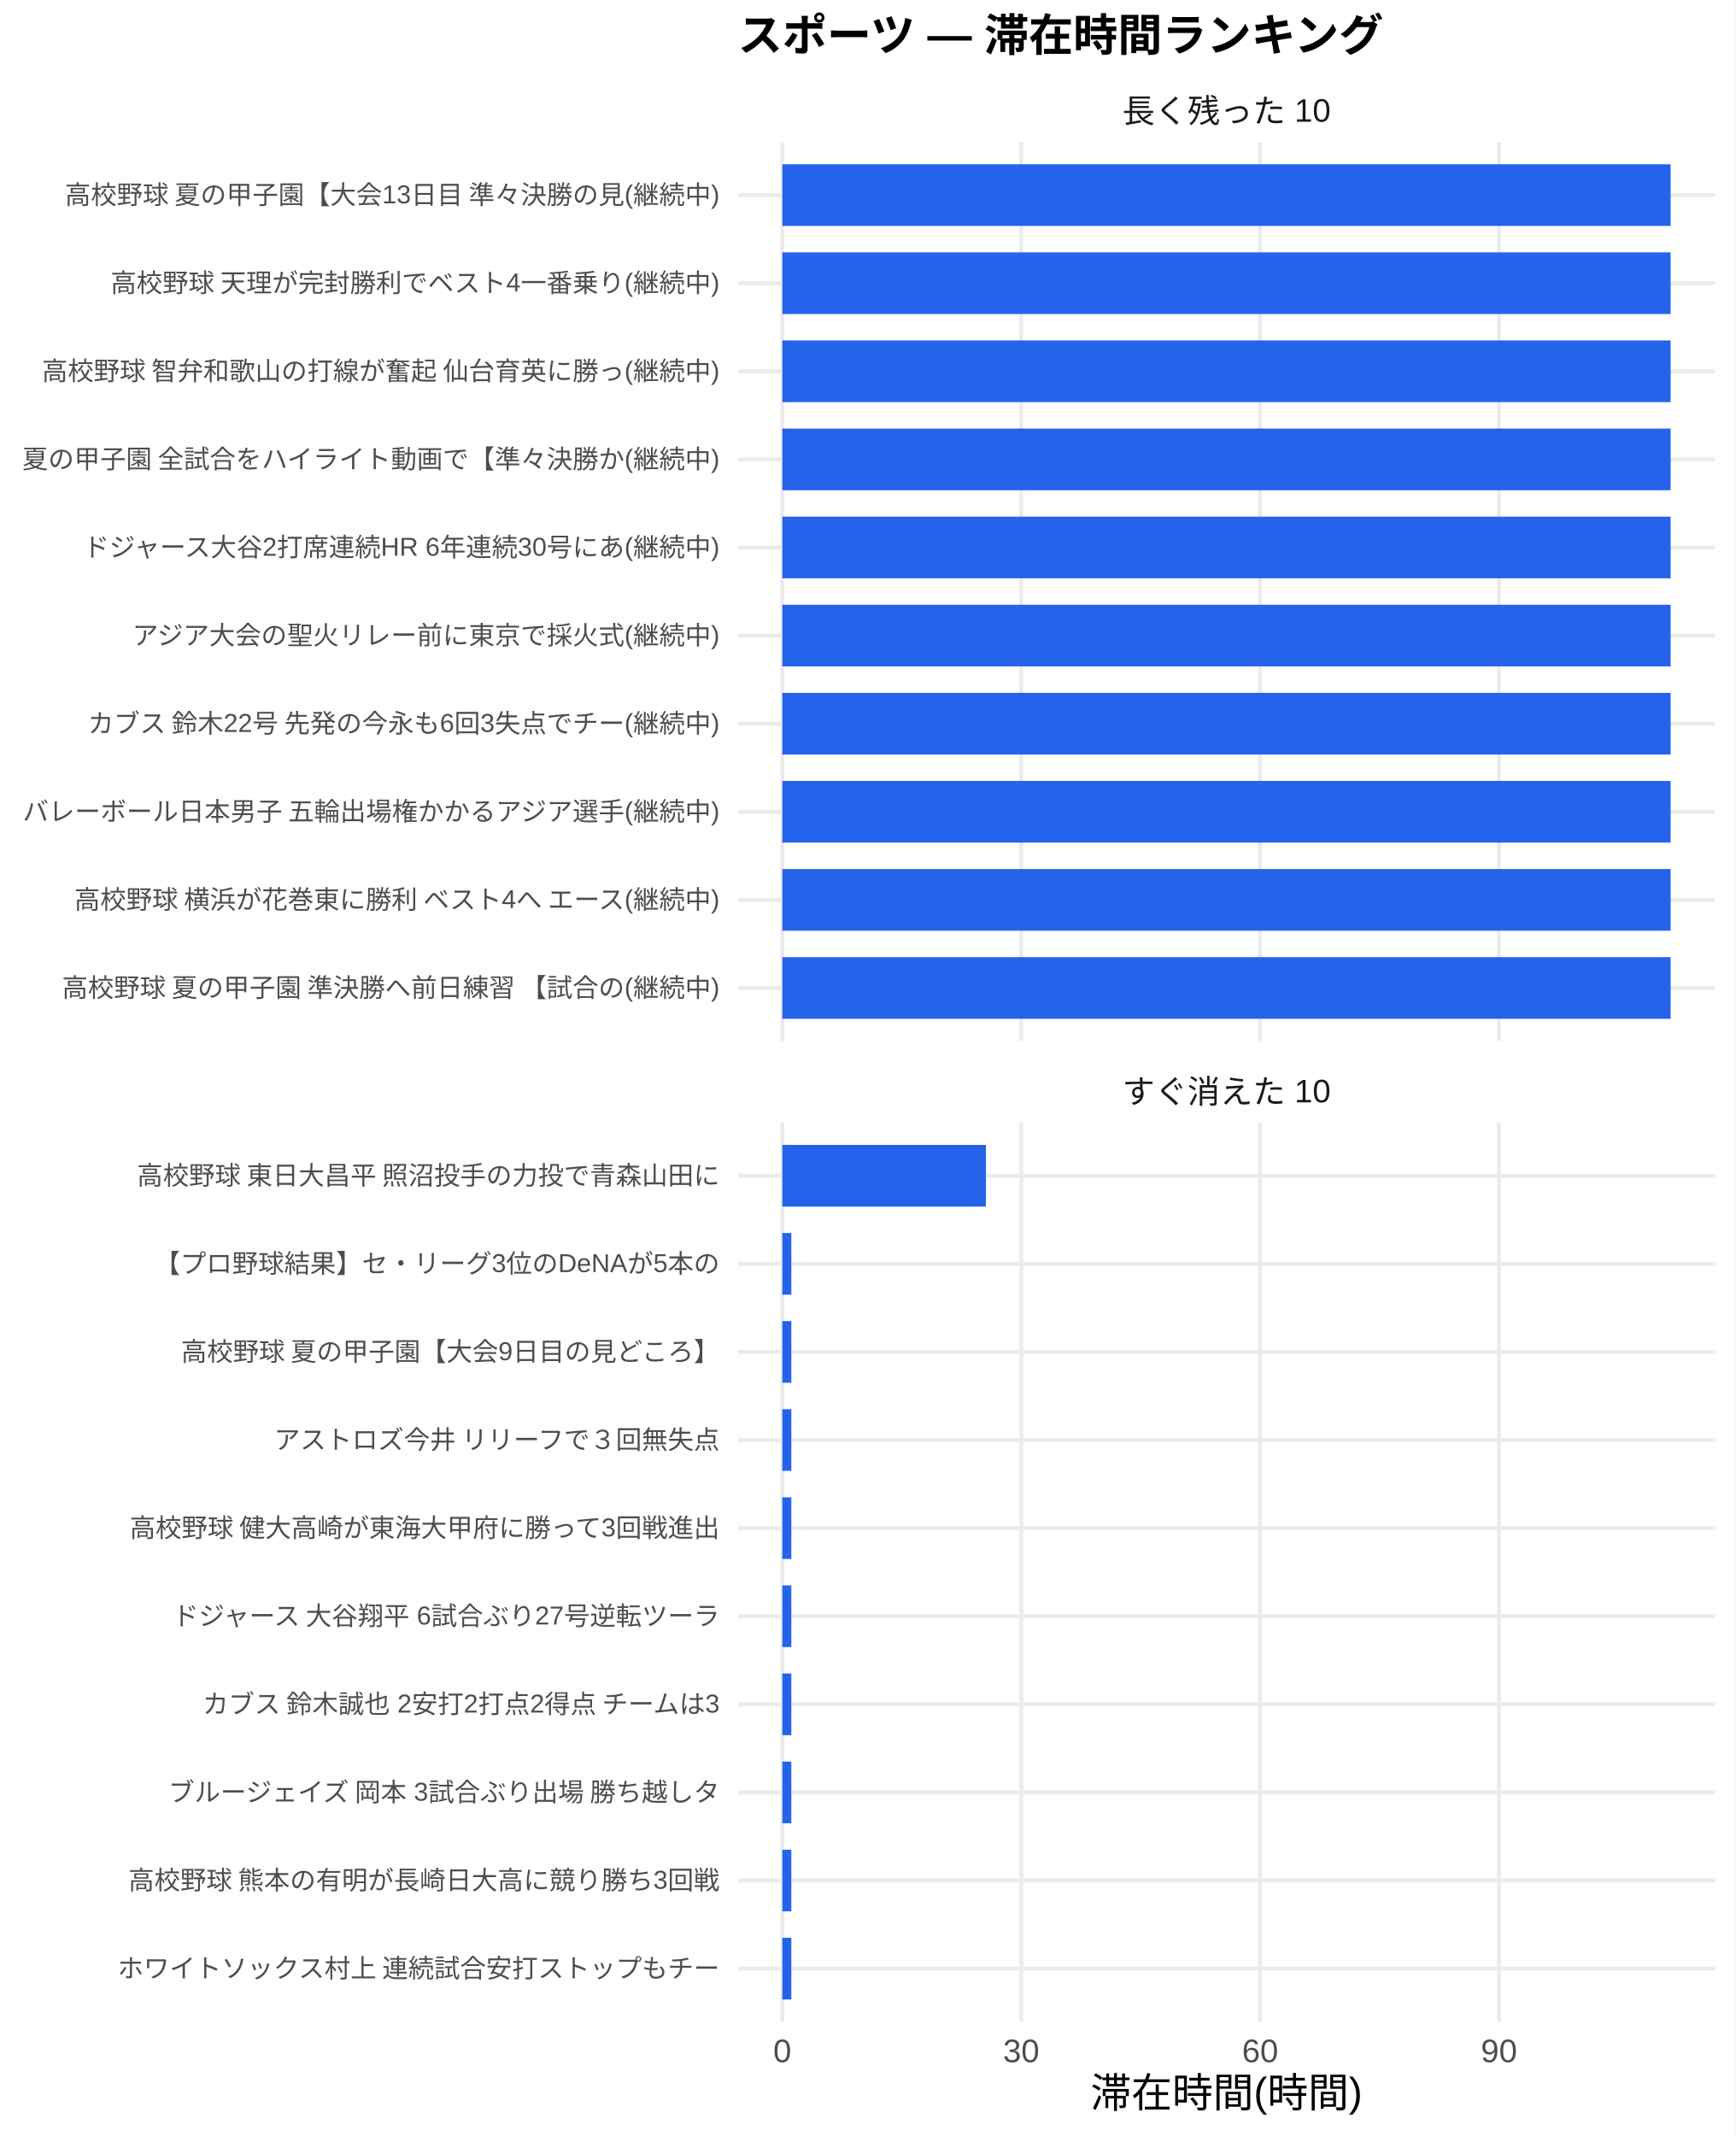
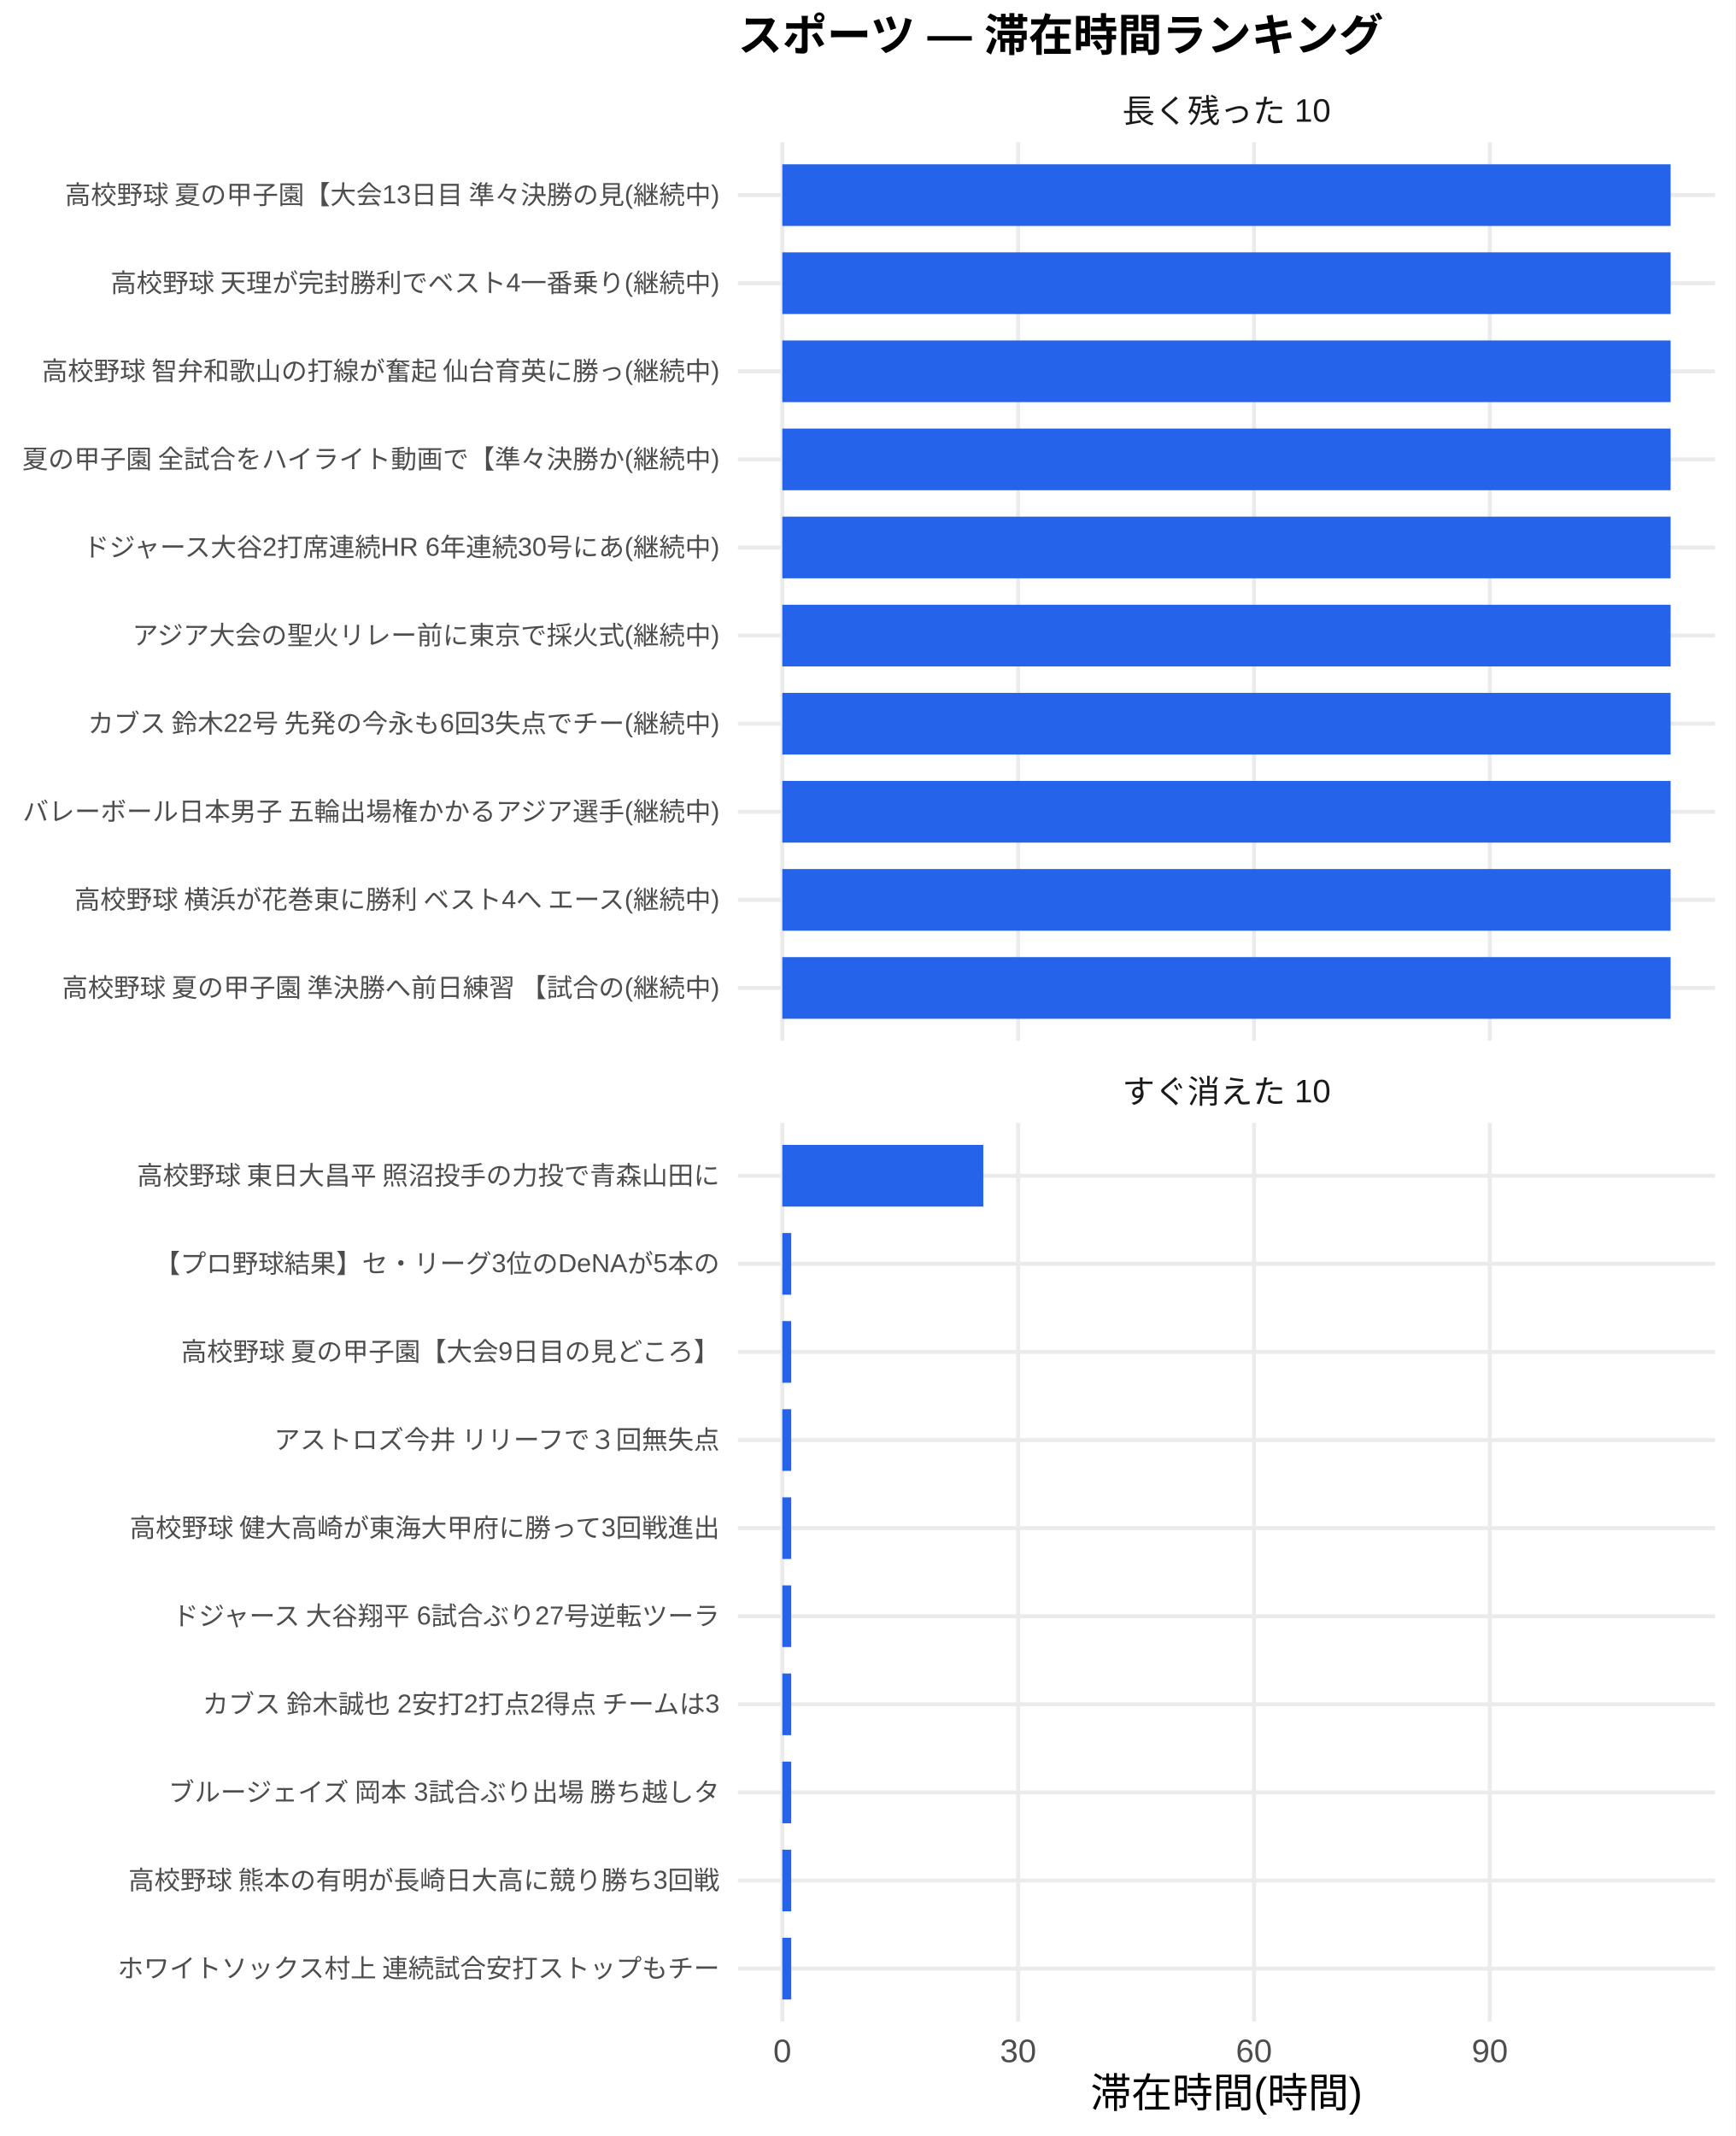
<svg xmlns="http://www.w3.org/2000/svg" width="468.00pt" height="576.00pt" viewBox="0 0 468.00 576.00">
  <g class="svglite">
    <defs>
      <style type="text/css">
    .svglite line, .svglite polyline, .svglite polygon, .svglite path, .svglite rect, .svglite circle {
      fill: none;
      stroke: #000000;
      stroke-linecap: round;
      stroke-linejoin: round;
      stroke-miterlimit: 10.00;
    }
    .svglite text {
      white-space: pre;
    }
    .svglite g.glyphgroup path {
      fill: inherit;
      stroke: none;
    }
  </style>
    </defs>
    <rect width="100%" height="100%" style="stroke: none; fill: #FFFFFF;" />
    <defs>
      <clipPath id="cpMC4wMHw0NjguMDB8MC4wMHw1NzYuMDA=">
        <rect x="0.00" y="0.00" width="468.00" height="576.00" />
      </clipPath>
    </defs>
    <g clip-path="url(#cpMC4wMHw0NjguMDB8MC4wMHw1NzYuMDA=)">
      <rect x="0.00" y="0.00" width="468.00" height="576.00" style="stroke-width: 1.07; stroke: none; fill: #FFFFFF;" />
    </g>
    <defs>
      <clipPath id="cpMTk5LjAwfDQ2Mi41MnwzOC4zNnwyODAuNjc=">
        <rect x="199.00" y="38.36" width="263.52" height="242.31" />
      </clipPath>
    </defs>
    <g clip-path="url(#cpMTk5LjAwfDQ2Mi41MnwzOC4zNnwyODAuNjc=)">
      <polyline points="199.00,266.42 462.52,266.42 " style="stroke-width: 1.07; stroke: #EBEBEB; stroke-linecap: butt;" />
      <polyline points="199.00,242.66 462.52,242.66 " style="stroke-width: 1.07; stroke: #EBEBEB; stroke-linecap: butt;" />
      <polyline points="199.00,218.91 462.52,218.91 " style="stroke-width: 1.07; stroke: #EBEBEB; stroke-linecap: butt;" />
      <polyline points="199.00,195.15 462.52,195.15 " style="stroke-width: 1.07; stroke: #EBEBEB; stroke-linecap: butt;" />
      <polyline points="199.00,171.39 462.52,171.39 " style="stroke-width: 1.07; stroke: #EBEBEB; stroke-linecap: butt;" />
      <polyline points="199.00,147.64 462.52,147.64 " style="stroke-width: 1.07; stroke: #EBEBEB; stroke-linecap: butt;" />
      <polyline points="199.00,123.88 462.52,123.88 " style="stroke-width: 1.07; stroke: #EBEBEB; stroke-linecap: butt;" />
      <polyline points="199.00,100.13 462.52,100.13 " style="stroke-width: 1.07; stroke: #EBEBEB; stroke-linecap: butt;" />
      <polyline points="199.00,76.37 462.52,76.37 " style="stroke-width: 1.07; stroke: #EBEBEB; stroke-linecap: butt;" />
      <polyline points="199.00,52.61 462.52,52.61 " style="stroke-width: 1.07; stroke: #EBEBEB; stroke-linecap: butt;" />
      <polyline points="210.98,280.67 210.98,38.36 " style="stroke-width: 1.07; stroke: #EBEBEB; stroke-linecap: butt;" />
-       <polyline points="275.41,280.67 275.41,38.36 " style="stroke-width: 1.07; stroke: #EBEBEB; stroke-linecap: butt;" />
-       <polyline points="339.84,280.67 339.84,38.36 " style="stroke-width: 1.07; stroke: #EBEBEB; stroke-linecap: butt;" />
-       <polyline points="404.26,280.67 404.26,38.36 " style="stroke-width: 1.07; stroke: #EBEBEB; stroke-linecap: butt;" />
+       <polyline points="274.58,280.67 274.58,38.36 " style="stroke-width: 1.07; stroke: #EBEBEB; stroke-linecap: butt;" />
+       <polyline points="338.18,280.67 338.18,38.36 " style="stroke-width: 1.07; stroke: #EBEBEB; stroke-linecap: butt;" />
+       <polyline points="401.78,280.67 401.78,38.36 " style="stroke-width: 1.07; stroke: #EBEBEB; stroke-linecap: butt;" />
      <rect x="210.98" y="44.30" width="239.56" height="16.63" style="stroke-width: 1.07; stroke: none; stroke-linecap: butt; stroke-linejoin: miter; fill: #2563EB;" />
      <rect x="210.98" y="68.05" width="239.56" height="16.63" style="stroke-width: 1.07; stroke: none; stroke-linecap: butt; stroke-linejoin: miter; fill: #2563EB;" />
      <rect x="210.98" y="91.81" width="239.56" height="16.63" style="stroke-width: 1.07; stroke: none; stroke-linecap: butt; stroke-linejoin: miter; fill: #2563EB;" />
      <rect x="210.98" y="115.57" width="239.56" height="16.63" style="stroke-width: 1.07; stroke: none; stroke-linecap: butt; stroke-linejoin: miter; fill: #2563EB;" />
      <rect x="210.98" y="139.32" width="239.56" height="16.63" style="stroke-width: 1.07; stroke: none; stroke-linecap: butt; stroke-linejoin: miter; fill: #2563EB;" />
      <rect x="210.98" y="163.08" width="239.56" height="16.63" style="stroke-width: 1.07; stroke: none; stroke-linecap: butt; stroke-linejoin: miter; fill: #2563EB;" />
      <rect x="210.98" y="186.84" width="239.56" height="16.63" style="stroke-width: 1.07; stroke: none; stroke-linecap: butt; stroke-linejoin: miter; fill: #2563EB;" />
      <rect x="210.98" y="210.59" width="239.56" height="16.63" style="stroke-width: 1.07; stroke: none; stroke-linecap: butt; stroke-linejoin: miter; fill: #2563EB;" />
      <rect x="210.98" y="234.35" width="239.56" height="16.63" style="stroke-width: 1.07; stroke: none; stroke-linecap: butt; stroke-linejoin: miter; fill: #2563EB;" />
      <rect x="210.98" y="258.10" width="239.56" height="16.63" style="stroke-width: 1.07; stroke: none; stroke-linecap: butt; stroke-linejoin: miter; fill: #2563EB;" />
    </g>
    <g clip-path="url(#cpMC4wMHw0NjguMDB8MC4wMHw1NzYuMDA=)">
</g>
    <defs>
      <clipPath id="cpMTk5LjAwfDQ2Mi41MnwzMDIuODB8NTQ1LjEy">
        <rect x="199.00" y="302.80" width="263.52" height="242.31" />
      </clipPath>
    </defs>
    <g clip-path="url(#cpMTk5LjAwfDQ2Mi41MnwzMDIuODB8NTQ1LjEy)">
      <polyline points="199.00,530.86 462.52,530.86 " style="stroke-width: 1.07; stroke: #EBEBEB; stroke-linecap: butt;" />
      <polyline points="199.00,507.11 462.52,507.11 " style="stroke-width: 1.07; stroke: #EBEBEB; stroke-linecap: butt;" />
      <polyline points="199.00,483.35 462.52,483.35 " style="stroke-width: 1.07; stroke: #EBEBEB; stroke-linecap: butt;" />
      <polyline points="199.00,459.59 462.52,459.59 " style="stroke-width: 1.07; stroke: #EBEBEB; stroke-linecap: butt;" />
      <polyline points="199.00,435.84 462.52,435.84 " style="stroke-width: 1.07; stroke: #EBEBEB; stroke-linecap: butt;" />
      <polyline points="199.00,412.08 462.52,412.08 " style="stroke-width: 1.07; stroke: #EBEBEB; stroke-linecap: butt;" />
      <polyline points="199.00,388.33 462.52,388.33 " style="stroke-width: 1.07; stroke: #EBEBEB; stroke-linecap: butt;" />
      <polyline points="199.00,364.57 462.52,364.57 " style="stroke-width: 1.07; stroke: #EBEBEB; stroke-linecap: butt;" />
      <polyline points="199.00,340.81 462.52,340.81 " style="stroke-width: 1.07; stroke: #EBEBEB; stroke-linecap: butt;" />
      <polyline points="199.00,317.06 462.52,317.06 " style="stroke-width: 1.07; stroke: #EBEBEB; stroke-linecap: butt;" />
      <polyline points="210.98,545.12 210.98,302.80 " style="stroke-width: 1.07; stroke: #EBEBEB; stroke-linecap: butt;" />
-       <polyline points="275.41,545.12 275.41,302.80 " style="stroke-width: 1.07; stroke: #EBEBEB; stroke-linecap: butt;" />
-       <polyline points="339.84,545.12 339.84,302.80 " style="stroke-width: 1.07; stroke: #EBEBEB; stroke-linecap: butt;" />
-       <polyline points="404.26,545.12 404.26,302.80 " style="stroke-width: 1.07; stroke: #EBEBEB; stroke-linecap: butt;" />
-       <rect x="210.98" y="308.74" width="54.91" height="16.63" style="stroke-width: 1.07; stroke: none; stroke-linecap: butt; stroke-linejoin: miter; fill: #2563EB;" />
-       <rect x="210.98" y="332.50" width="2.43" height="16.63" style="stroke-width: 1.07; stroke: none; stroke-linecap: butt; stroke-linejoin: miter; fill: #2563EB;" />
-       <rect x="210.98" y="356.25" width="2.43" height="16.63" style="stroke-width: 1.07; stroke: none; stroke-linecap: butt; stroke-linejoin: miter; fill: #2563EB;" />
-       <rect x="210.98" y="380.01" width="2.43" height="16.63" style="stroke-width: 1.07; stroke: none; stroke-linecap: butt; stroke-linejoin: miter; fill: #2563EB;" />
-       <rect x="210.98" y="403.77" width="2.43" height="16.63" style="stroke-width: 1.07; stroke: none; stroke-linecap: butt; stroke-linejoin: miter; fill: #2563EB;" />
-       <rect x="210.98" y="427.52" width="2.43" height="16.63" style="stroke-width: 1.07; stroke: none; stroke-linecap: butt; stroke-linejoin: miter; fill: #2563EB;" />
-       <rect x="210.98" y="451.28" width="2.43" height="16.63" style="stroke-width: 1.07; stroke: none; stroke-linecap: butt; stroke-linejoin: miter; fill: #2563EB;" />
-       <rect x="210.98" y="475.04" width="2.43" height="16.63" style="stroke-width: 1.07; stroke: none; stroke-linecap: butt; stroke-linejoin: miter; fill: #2563EB;" />
-       <rect x="210.98" y="498.79" width="2.43" height="16.63" style="stroke-width: 1.07; stroke: none; stroke-linecap: butt; stroke-linejoin: miter; fill: #2563EB;" />
-       <rect x="210.98" y="522.55" width="2.43" height="16.63" style="stroke-width: 1.07; stroke: none; stroke-linecap: butt; stroke-linejoin: miter; fill: #2563EB;" />
+       <polyline points="274.58,545.12 274.58,302.80 " style="stroke-width: 1.07; stroke: #EBEBEB; stroke-linecap: butt;" />
+       <polyline points="338.18,545.12 338.18,302.80 " style="stroke-width: 1.07; stroke: #EBEBEB; stroke-linecap: butt;" />
+       <polyline points="401.78,545.12 401.78,302.80 " style="stroke-width: 1.07; stroke: #EBEBEB; stroke-linecap: butt;" />
+       <rect x="210.98" y="308.74" width="54.20" height="16.63" style="stroke-width: 1.07; stroke: none; stroke-linecap: butt; stroke-linejoin: miter; fill: #2563EB;" />
+       <rect x="210.98" y="332.50" width="2.40" height="16.63" style="stroke-width: 1.07; stroke: none; stroke-linecap: butt; stroke-linejoin: miter; fill: #2563EB;" />
+       <rect x="210.98" y="356.25" width="2.40" height="16.63" style="stroke-width: 1.07; stroke: none; stroke-linecap: butt; stroke-linejoin: miter; fill: #2563EB;" />
+       <rect x="210.98" y="380.01" width="2.40" height="16.63" style="stroke-width: 1.07; stroke: none; stroke-linecap: butt; stroke-linejoin: miter; fill: #2563EB;" />
+       <rect x="210.98" y="403.77" width="2.40" height="16.63" style="stroke-width: 1.07; stroke: none; stroke-linecap: butt; stroke-linejoin: miter; fill: #2563EB;" />
+       <rect x="210.98" y="427.52" width="2.40" height="16.63" style="stroke-width: 1.07; stroke: none; stroke-linecap: butt; stroke-linejoin: miter; fill: #2563EB;" />
+       <rect x="210.98" y="451.28" width="2.40" height="16.63" style="stroke-width: 1.07; stroke: none; stroke-linecap: butt; stroke-linejoin: miter; fill: #2563EB;" />
+       <rect x="210.98" y="475.04" width="2.40" height="16.63" style="stroke-width: 1.07; stroke: none; stroke-linecap: butt; stroke-linejoin: miter; fill: #2563EB;" />
+       <rect x="210.98" y="498.79" width="2.40" height="16.63" style="stroke-width: 1.07; stroke: none; stroke-linecap: butt; stroke-linejoin: miter; fill: #2563EB;" />
+       <rect x="210.98" y="522.55" width="2.40" height="16.63" style="stroke-width: 1.07; stroke: none; stroke-linecap: butt; stroke-linejoin: miter; fill: #2563EB;" />
    </g>
    <g clip-path="url(#cpMC4wMHw0NjguMDB8MC4wMHw1NzYuMDA=)">
</g>
    <defs>
      <clipPath id="cpMTk5LjAwfDQ2Mi41MnwyODYuMTV8MzAyLjgw">
        <rect x="199.00" y="286.15" width="263.52" height="16.65" />
      </clipPath>
    </defs>
    <g clip-path="url(#cpMTk5LjAwfDQ2Mi41MnwyODYuMTV8MzAyLjgw)">
      <text x="330.76" y="297.50" text-anchor="middle" style="font-size: 8.80px;fill: #1A1A1A; font-family: &quot;Liberation Sans&quot;;" textLength="56.20px" lengthAdjust="spacingAndGlyphs">すぐ消えた 10</text>
    </g>
    <g clip-path="url(#cpMC4wMHw0NjguMDB8MC4wMHw1NzYuMDA=)">
</g>
    <defs>
      <clipPath id="cpMTk5LjAwfDQ2Mi41MnwyMS43MXwzOC4zNg==">
        <rect x="199.00" y="21.71" width="263.52" height="16.65" />
      </clipPath>
    </defs>
    <g clip-path="url(#cpMTk5LjAwfDQ2Mi41MnwyMS43MXwzOC4zNg==)">
      <text x="330.76" y="33.06" text-anchor="middle" style="font-size: 8.80px;fill: #1A1A1A; font-family: &quot;Liberation Sans&quot;;" textLength="56.20px" lengthAdjust="spacingAndGlyphs">長く残った 10</text>
    </g>
    <g clip-path="url(#cpMC4wMHw0NjguMDB8MC4wMHw1NzYuMDA=)">
      <text x="210.98" y="556.10" text-anchor="middle" style="font-size: 8.80px;fill: #4D4D4D; font-family: &quot;Liberation Sans&quot;;" textLength="4.89px" lengthAdjust="spacingAndGlyphs">0</text>
-       <text x="275.41" y="556.10" text-anchor="middle" style="font-size: 8.80px;fill: #4D4D4D; font-family: &quot;Liberation Sans&quot;;" textLength="9.78px" lengthAdjust="spacingAndGlyphs">30</text>
-       <text x="339.84" y="556.10" text-anchor="middle" style="font-size: 8.80px;fill: #4D4D4D; font-family: &quot;Liberation Sans&quot;;" textLength="9.78px" lengthAdjust="spacingAndGlyphs">60</text>
-       <text x="404.26" y="556.10" text-anchor="middle" style="font-size: 8.80px;fill: #4D4D4D; font-family: &quot;Liberation Sans&quot;;" textLength="9.78px" lengthAdjust="spacingAndGlyphs">90</text>
+       <text x="274.58" y="556.10" text-anchor="middle" style="font-size: 8.80px;fill: #4D4D4D; font-family: &quot;Liberation Sans&quot;;" textLength="9.78px" lengthAdjust="spacingAndGlyphs">30</text>
+       <text x="338.18" y="556.10" text-anchor="middle" style="font-size: 8.80px;fill: #4D4D4D; font-family: &quot;Liberation Sans&quot;;" textLength="9.78px" lengthAdjust="spacingAndGlyphs">60</text>
+       <text x="401.78" y="556.10" text-anchor="middle" style="font-size: 8.80px;fill: #4D4D4D; font-family: &quot;Liberation Sans&quot;;" textLength="9.78px" lengthAdjust="spacingAndGlyphs">90</text>
      <text x="194.07" y="268.83" text-anchor="end" style="font-size: 7.00px;fill: #4D4D4D; font-family: &quot;Liberation Sans&quot;;" textLength="178.47px" lengthAdjust="spacingAndGlyphs">高校野球 夏の甲子園 準決勝へ前日練習 【試合の(継続中)</text>
      <text x="194.07" y="245.07" text-anchor="end" style="font-size: 7.00px;fill: #4D4D4D; font-family: &quot;Liberation Sans&quot;;" textLength="175.36px" lengthAdjust="spacingAndGlyphs">高校野球 横浜が花巻東に勝利 ベスト4へ エース(継続中)</text>
      <text x="194.07" y="221.31" text-anchor="end" style="font-size: 7.00px;fill: #4D4D4D; font-family: &quot;Liberation Sans&quot;;" textLength="188.59px" lengthAdjust="spacingAndGlyphs">バレーボール日本男子 五輪出場権かかるアジア選手(継続中)</text>
      <text x="194.07" y="197.56" text-anchor="end" style="font-size: 7.00px;fill: #4D4D4D; font-family: &quot;Liberation Sans&quot;;" textLength="171.09px" lengthAdjust="spacingAndGlyphs">カブス 鈴木22号 先発の今永も6回3失点でチー(継続中)</text>
      <text x="194.07" y="173.80" text-anchor="end" style="font-size: 7.00px;fill: #4D4D4D; font-family: &quot;Liberation Sans&quot;;" textLength="158.66px" lengthAdjust="spacingAndGlyphs">アジア大会の聖火リレー前に東京で採火式(継続中)</text>
      <text x="194.07" y="150.05" text-anchor="end" style="font-size: 7.00px;fill: #4D4D4D; font-family: &quot;Liberation Sans&quot;;" textLength="172.28px" lengthAdjust="spacingAndGlyphs">ドジャース大谷2打席連続HR 6年連続30号にあ(継続中)</text>
      <text x="194.07" y="126.29" text-anchor="end" style="font-size: 7.00px;fill: #4D4D4D; font-family: &quot;Liberation Sans&quot;;" textLength="188.59px" lengthAdjust="spacingAndGlyphs">夏の甲子園 全試合をハイライト動画で【準々決勝か(継続中)</text>
      <text x="194.07" y="102.53" text-anchor="end" style="font-size: 7.00px;fill: #4D4D4D; font-family: &quot;Liberation Sans&quot;;" textLength="183.53px" lengthAdjust="spacingAndGlyphs">高校野球 智弁和歌山の打線が奮起 仙台育英に勝っ(継続中)</text>
      <text x="194.07" y="78.78" text-anchor="end" style="font-size: 7.00px;fill: #4D4D4D; font-family: &quot;Liberation Sans&quot;;" textLength="164.48px" lengthAdjust="spacingAndGlyphs">高校野球 天理が完封勝利でベスト4一番乗り(継続中)</text>
      <text x="194.07" y="55.02" text-anchor="end" style="font-size: 7.00px;fill: #4D4D4D; font-family: &quot;Liberation Sans&quot;;" textLength="177.31px" lengthAdjust="spacingAndGlyphs">高校野球 夏の甲子園【大会13日目 準々決勝の見(継続中)</text>
      <text x="194.07" y="533.27" text-anchor="end" style="font-size: 7.00px;fill: #4D4D4D; font-family: &quot;Liberation Sans&quot;;" textLength="162.94px" lengthAdjust="spacingAndGlyphs">ホワイトソックス村上 連続試合安打ストップもチー</text>
      <text x="194.07" y="509.51" text-anchor="end" style="font-size: 7.00px;fill: #4D4D4D; font-family: &quot;Liberation Sans&quot;;" textLength="159.83px" lengthAdjust="spacingAndGlyphs">高校野球 熊本の有明が長崎日大高に競り勝ち3回戦</text>
      <text x="194.07" y="485.76" text-anchor="end" style="font-size: 7.00px;fill: #4D4D4D; font-family: &quot;Liberation Sans&quot;;" textLength="149.70px" lengthAdjust="spacingAndGlyphs">ブルージェイズ 岡本 3試合ぶり出場 勝ち越しタ</text>
      <text x="194.07" y="462.00" text-anchor="end" style="font-size: 7.00px;fill: #4D4D4D; font-family: &quot;Liberation Sans&quot;;" textLength="140.38px" lengthAdjust="spacingAndGlyphs">カブス 鈴木誠也 2安打2打点2得点 チームは3</text>
      <text x="194.07" y="438.25" text-anchor="end" style="font-size: 7.00px;fill: #4D4D4D; font-family: &quot;Liberation Sans&quot;;" textLength="148.55px" lengthAdjust="spacingAndGlyphs">ドジャース 大谷翔平 6試合ぶり27号逆転ツーラ</text>
      <text x="194.07" y="414.49" text-anchor="end" style="font-size: 7.00px;fill: #4D4D4D; font-family: &quot;Liberation Sans&quot;;" textLength="159.83px" lengthAdjust="spacingAndGlyphs">高校野球 健大高崎が東海大甲府に勝って3回戦進出</text>
      <text x="194.07" y="390.73" text-anchor="end" style="font-size: 7.00px;fill: #4D4D4D; font-family: &quot;Liberation Sans&quot;;" textLength="120.94px" lengthAdjust="spacingAndGlyphs">アストロズ今井 リリーフで３回無失点</text>
      <text x="194.07" y="366.98" text-anchor="end" style="font-size: 7.00px;fill: #4D4D4D; font-family: &quot;Liberation Sans&quot;;" textLength="145.83px" lengthAdjust="spacingAndGlyphs">高校野球 夏の甲子園【大会9日目の見どころ】</text>
      <text x="194.07" y="343.22" text-anchor="end" style="font-size: 7.00px;fill: #4D4D4D; font-family: &quot;Liberation Sans&quot;;" textLength="152.47px" lengthAdjust="spacingAndGlyphs">【プロ野球結果】セ・リーグ3位のDeNAが5本の</text>
      <text x="194.07" y="319.47" text-anchor="end" style="font-size: 7.00px;fill: #4D4D4D; font-family: &quot;Liberation Sans&quot;;" textLength="157.88px" lengthAdjust="spacingAndGlyphs">高校野球 東日大昌平 照沼投手の力投で青森山田に</text>
      <text x="330.76" y="568.24" text-anchor="middle" style="font-size: 11.00px; font-family: &quot;Liberation Sans&quot;;" textLength="73.31px" lengthAdjust="spacingAndGlyphs">滞在時間(時間)</text>
      <text x="199.00" y="13.74" style="font-size: 12.00px; font-weight: bold; font-family: &quot;Liberation Sans&quot;;" textLength="174.66px" lengthAdjust="spacingAndGlyphs">スポーツ — 滞在時間ランキング</text>
    </g>
  </g>
</svg>
